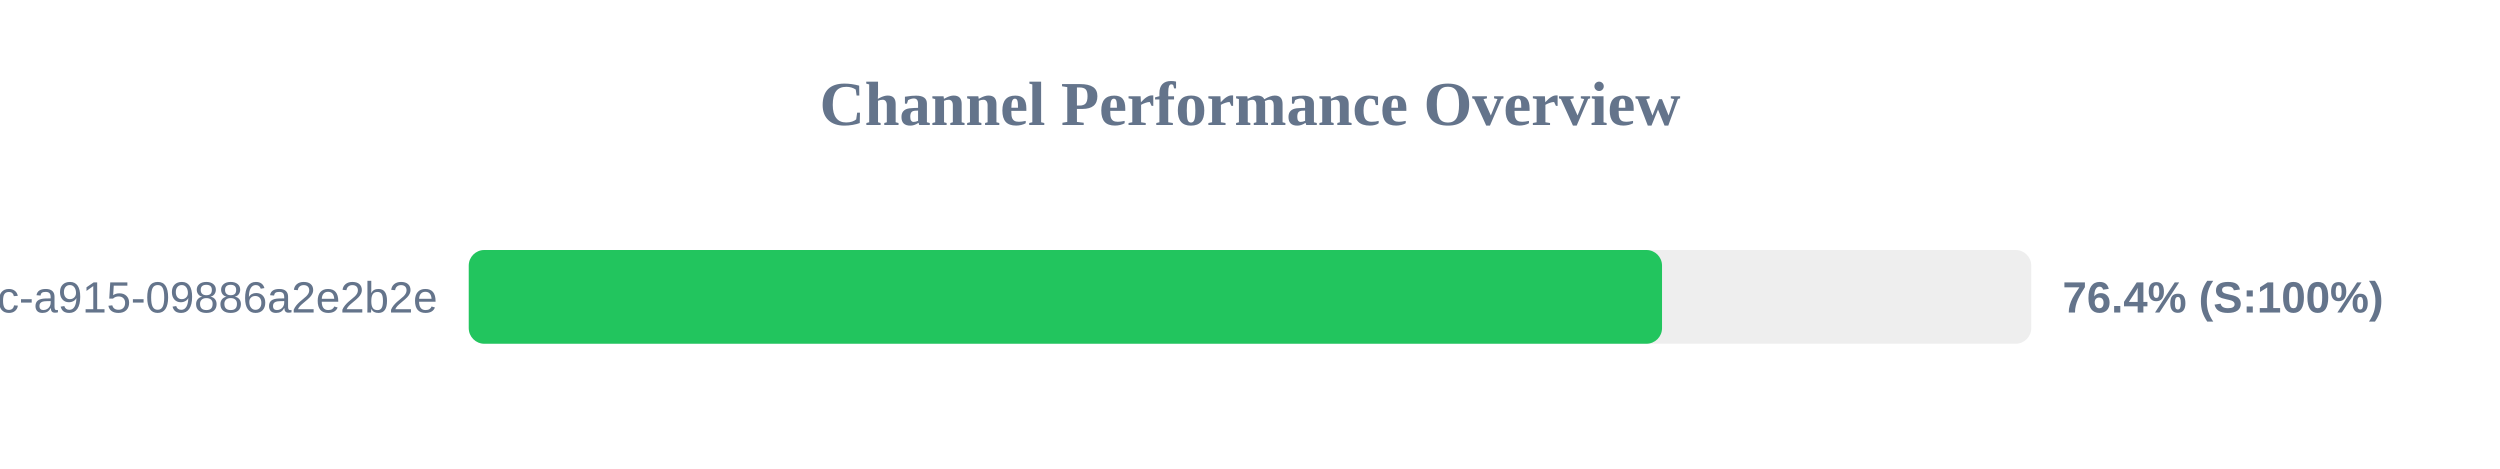
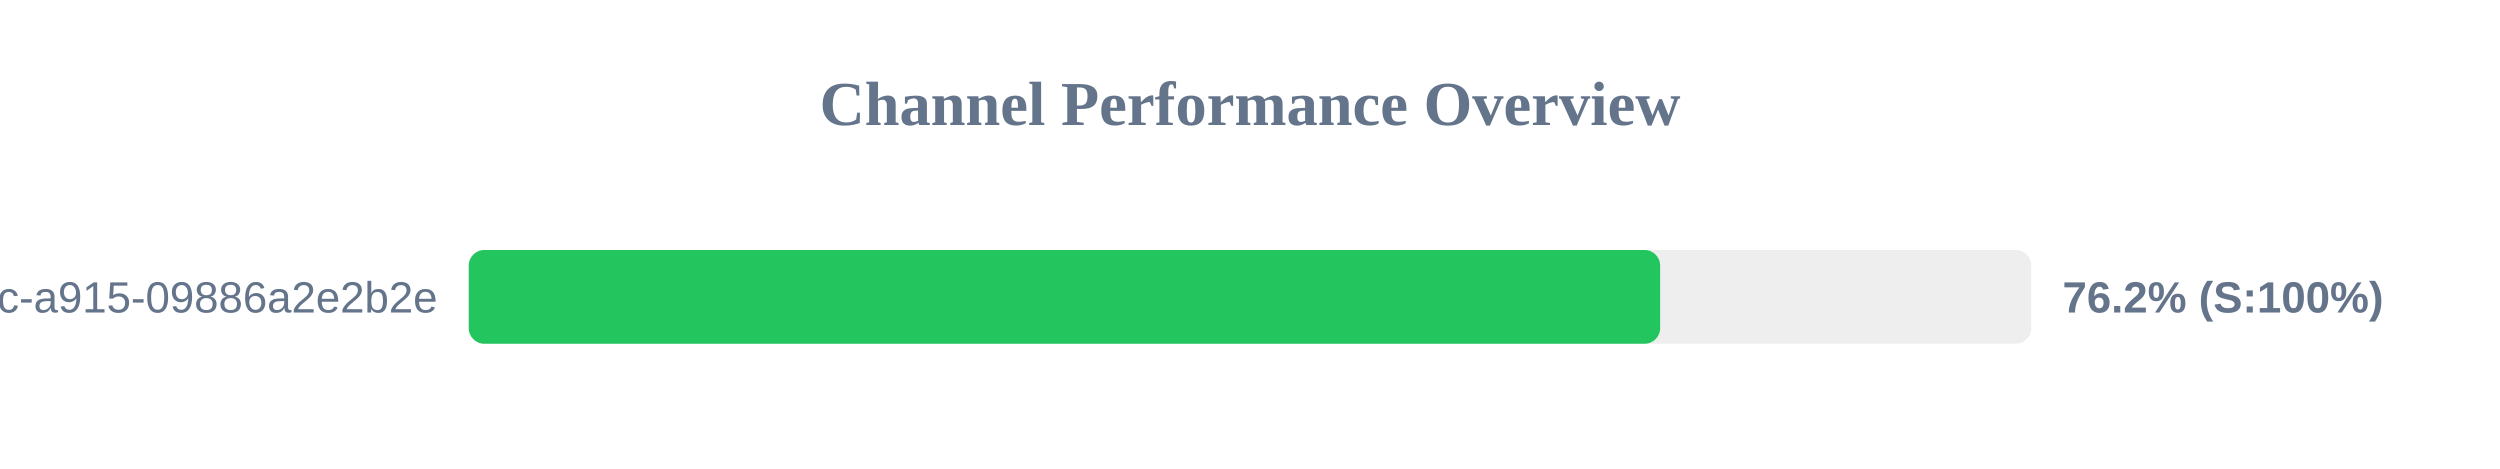
<svg xmlns="http://www.w3.org/2000/svg" width="800" height="150" version="1.1">
  <style>
        .row { font: 14px Arial; fill: #64748b; }
        .score { font: bold 14px Arial; fill: #64748b; }
    </style>
  <text x="400" y="40" text-anchor="middle" font-size="20px" font-weight="bold" fill="#64748b">Channel Performance Overview</text>
  <rect x="150" y="80" width="500" height="30" fill="#eee" rx="5" />
-   <rect x="150" y="80" width="381.85" height="30" fill="#22c55e" rx="5" />
+   <rect x="150" y="80" width="381.25" height="30" fill="#22c55e" rx="5" />
  <text x="140" y="100" text-anchor="end" class="row">?uuid=52816135-d3bc-46bc-a915-09886a2e2b2e</text>
-   <text x="660" y="100" text-anchor="start" class="score">76.4% (S:100%)</text>
+   <text x="660" y="100" text-anchor="start" class="score">76.2% (S:100%)</text>
</svg>
